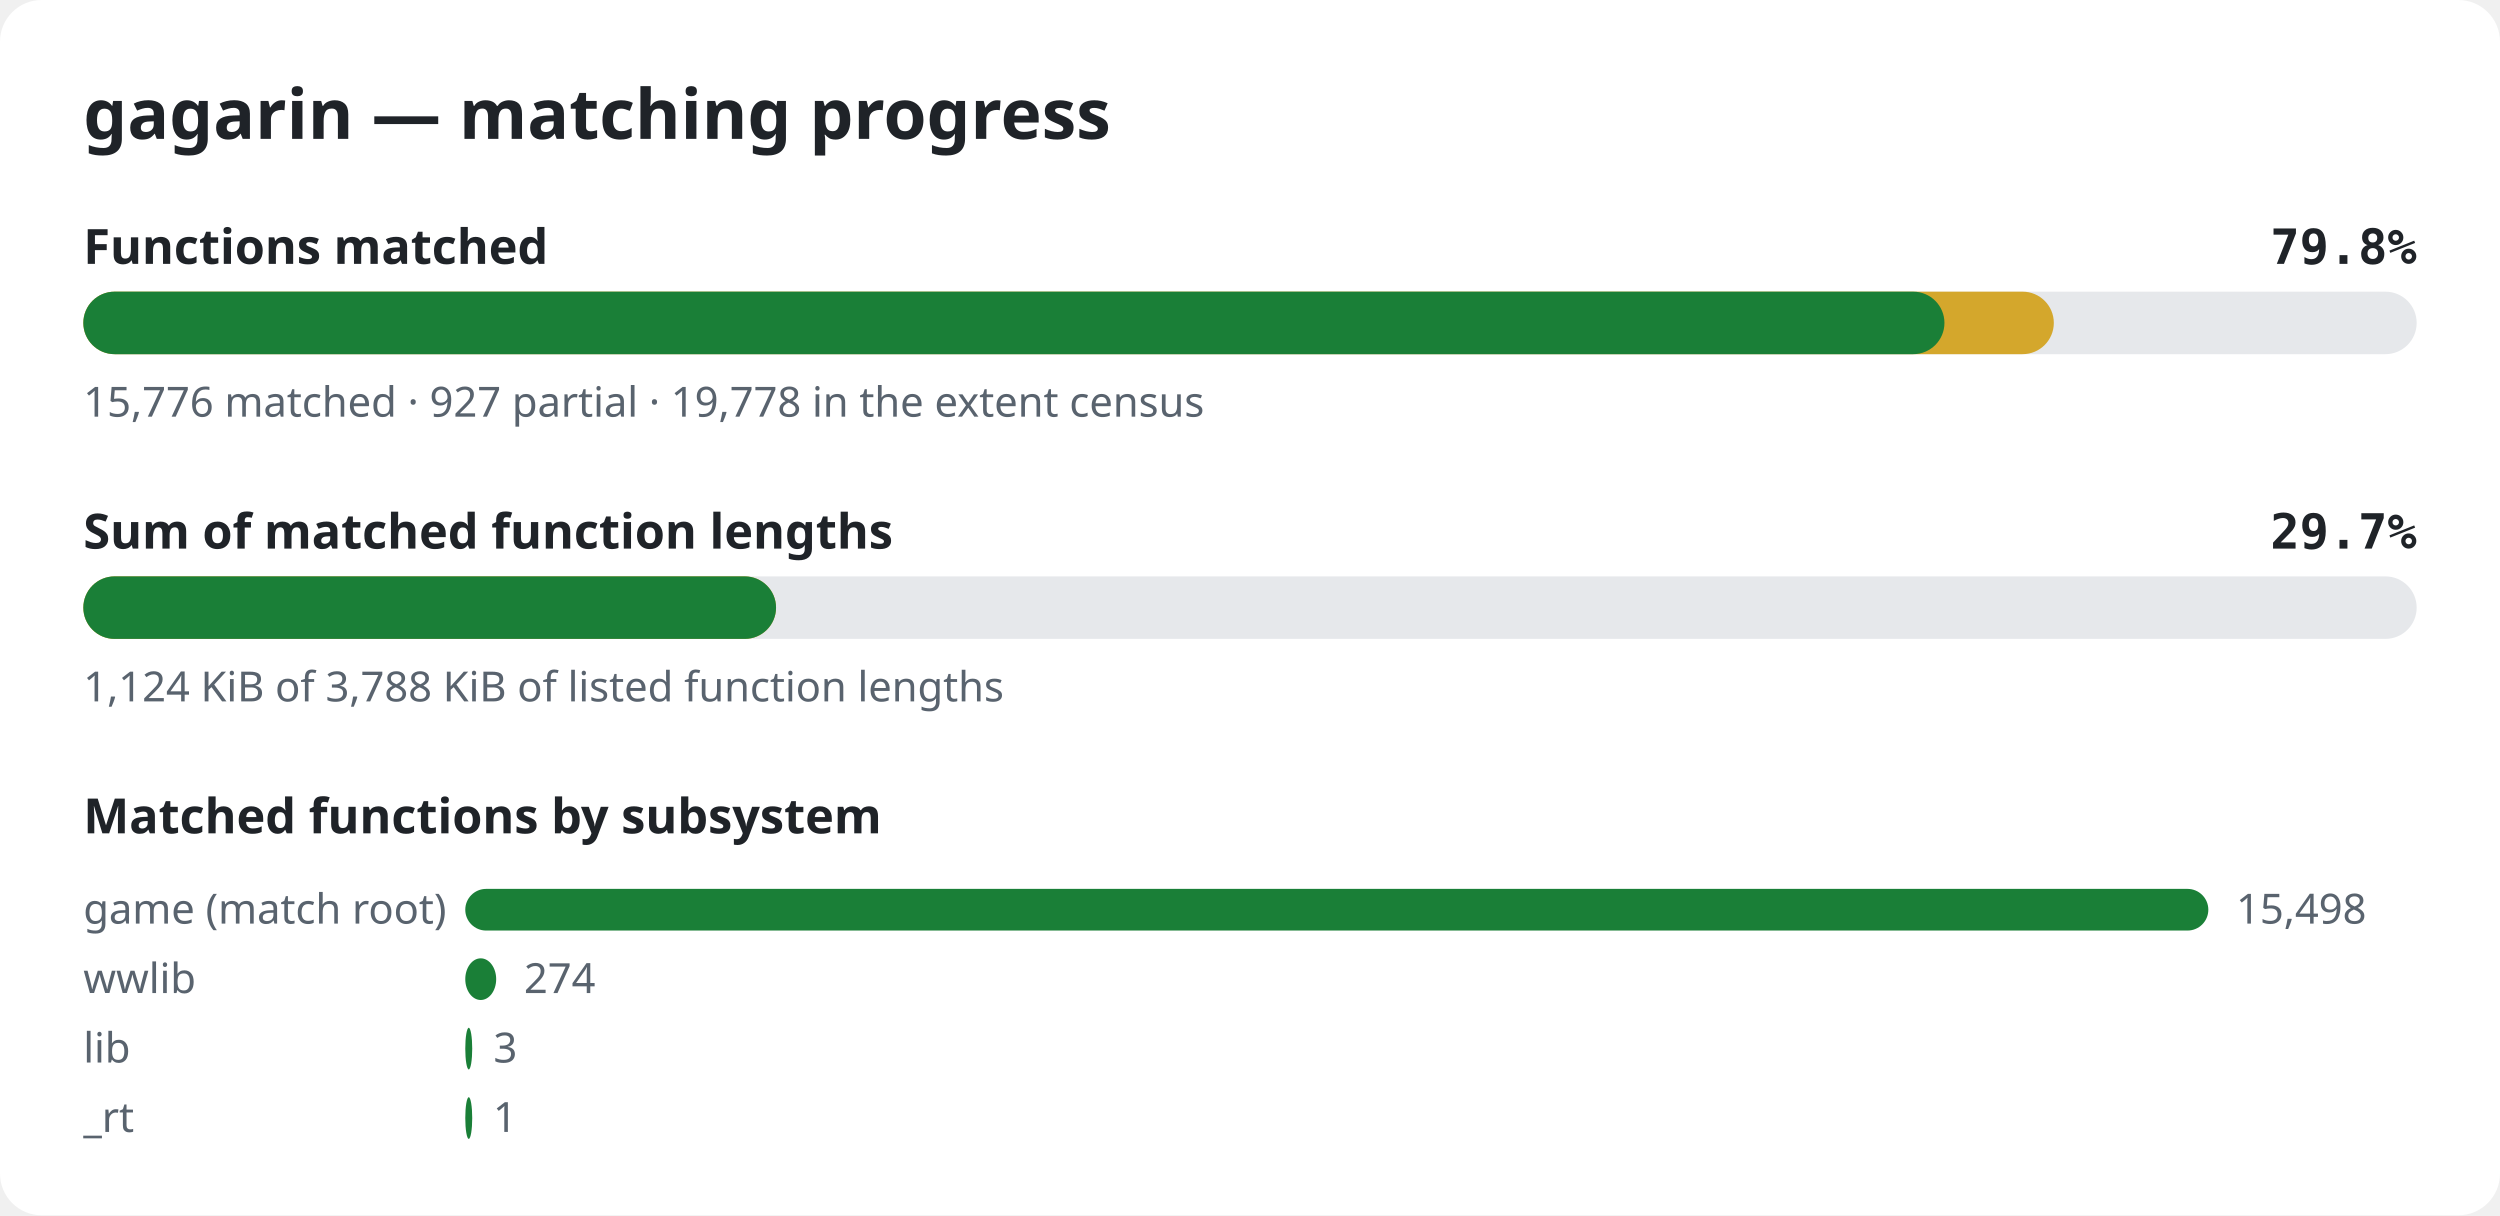
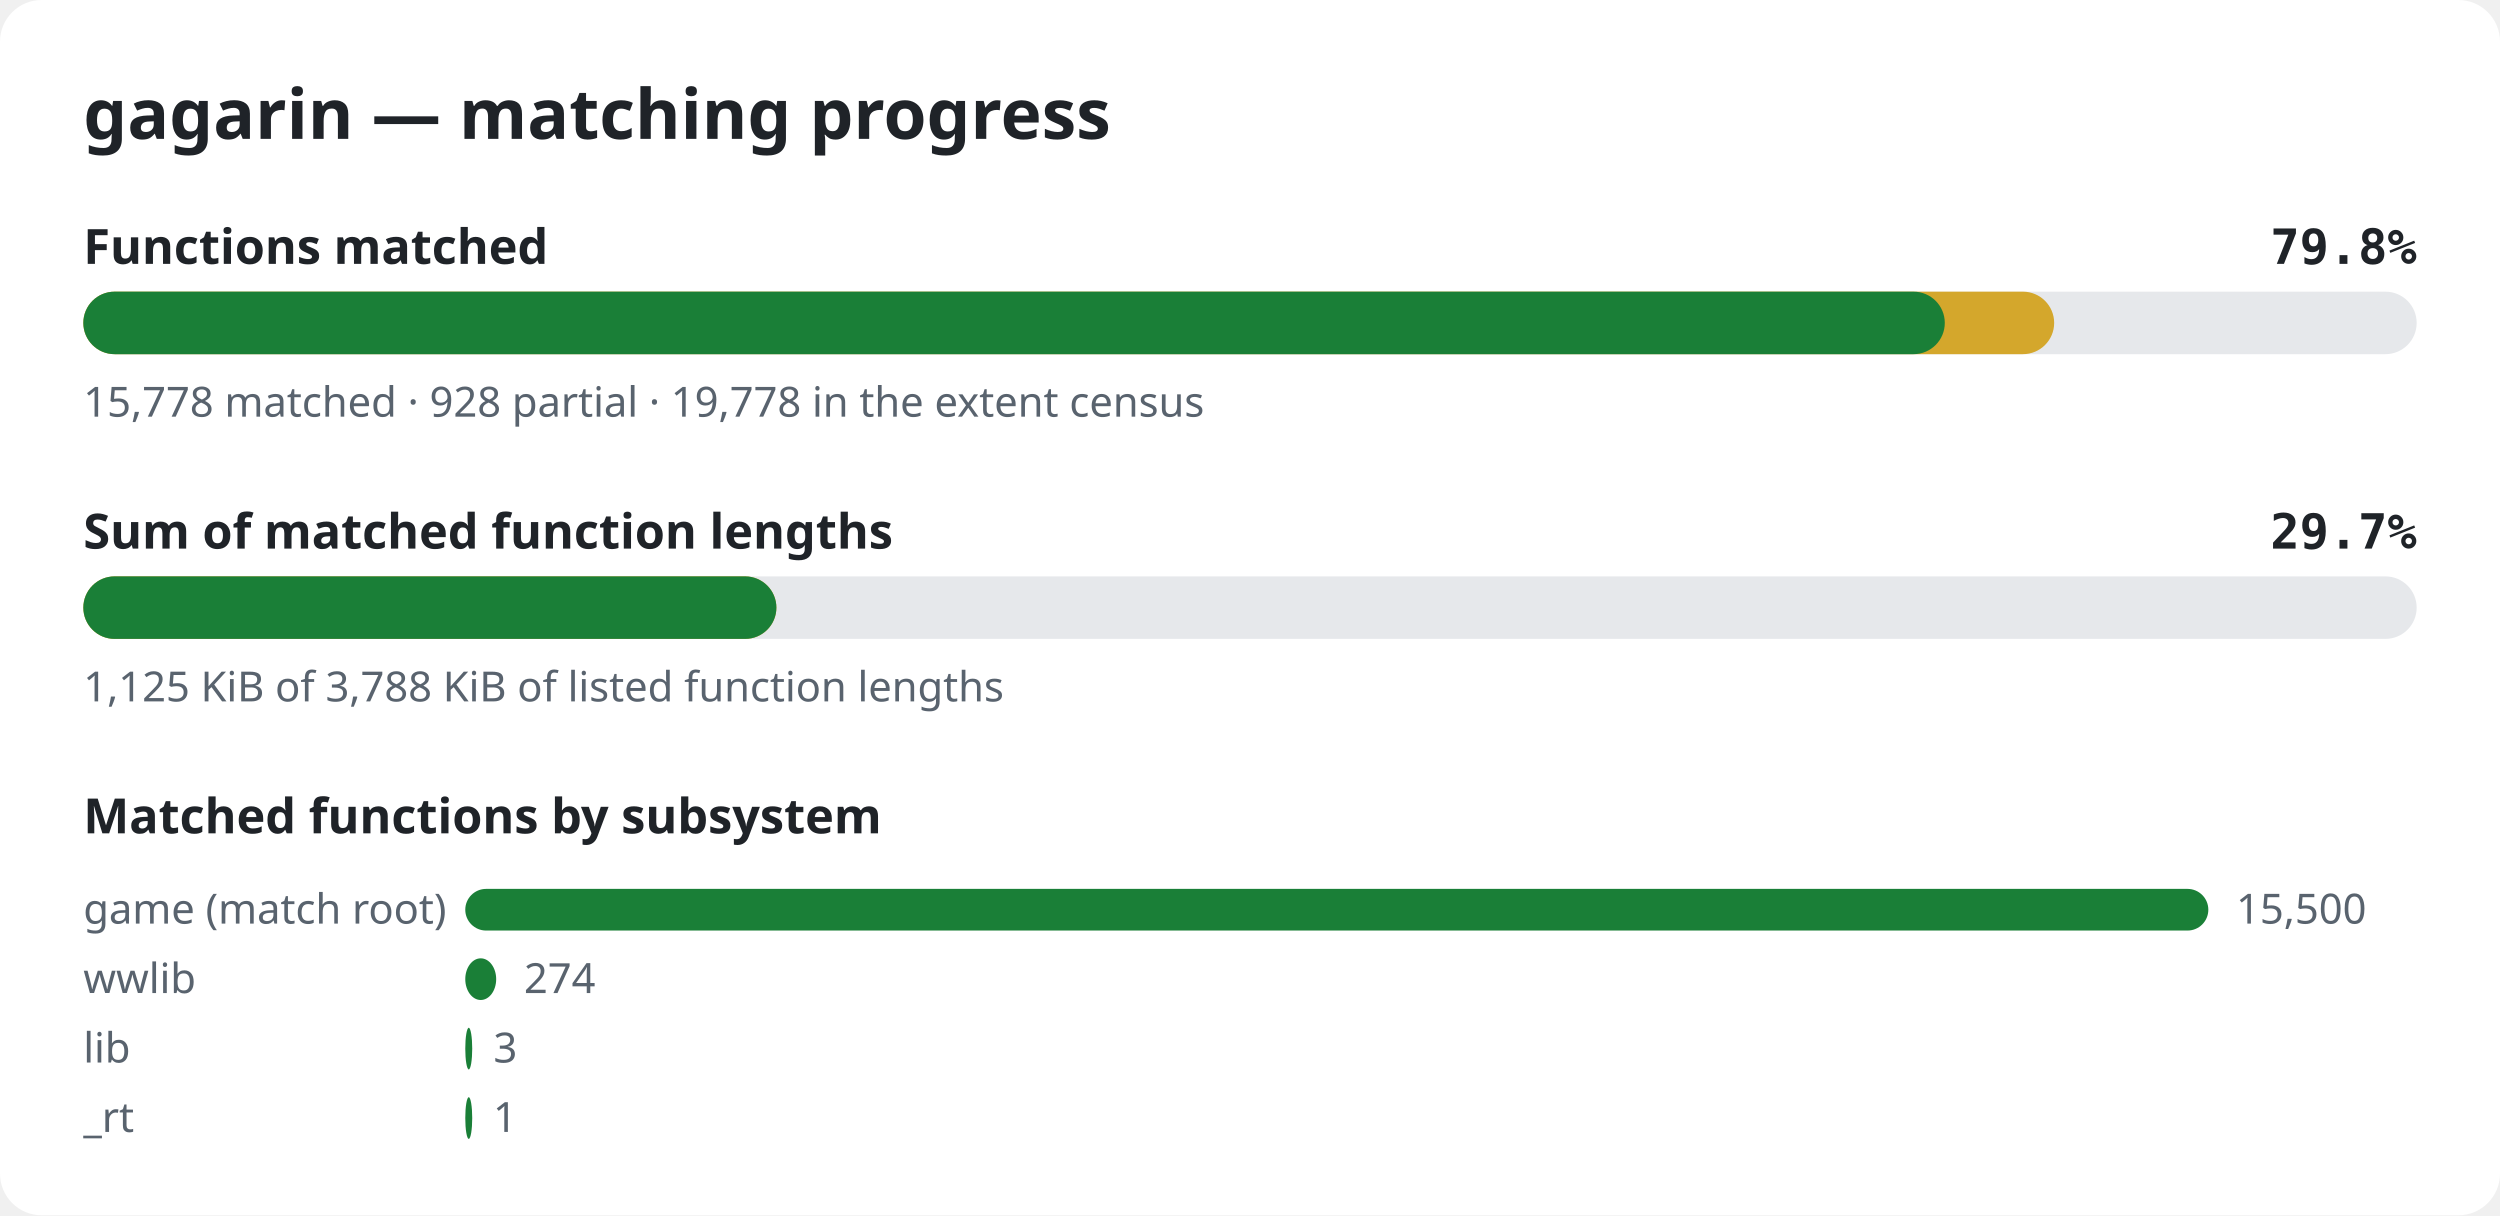
<svg xmlns="http://www.w3.org/2000/svg" width="720" height="350" viewBox="0 0 720 350" role="img" aria-label="gagarin matching progress">
  <style>.bg{fill:#ffffff}.title{font:600 20px sans-serif;fill:#1f2328}.label{font:600 14px sans-serif;fill:#1f2328}.pct{font:600 14px monospace;fill:#1f2328}.note{font:12px sans-serif;fill:#59636e}.track{fill:#e6e8eb}.done{fill:#1a7f37}.partial{fill:#d4a72c}@media (prefers-color-scheme: dark){.bg{fill:#0d1117}.title,.label,.pct{fill:#e6edf3}.note{fill:#9198a1}.track{fill:#262c36}.done{fill:#3fb950}.partial{fill:#d29922}}</style>
  <rect width="720" height="350" rx="12" class="bg" />
  <text x="24" y="40" class="title">gagarin — matching progress</text>
  <text x="24" y="76" class="label">Functions matched</text>
  <text x="696" y="76" class="pct" text-anchor="end">79.8%</text>
  <rect x="24" y="84" width="672" height="18" rx="9" class="track" />
-   <rect x="24" y="84" width="567.5" height="18" rx="9" class="partial" />
-   <rect x="24" y="84" width="536.0" height="18" rx="9" class="done" />
-   <text x="24" y="120" class="note">15,776 matched · 927 partial · 19,778 in the extent census</text>
+   <rect x="24" y="84" width="567.6" height="18" rx="9" class="partial" />
+   <rect x="24" y="84" width="536.1" height="18" rx="9" class="done" />
+   <text x="24" y="120" class="note">15,778 matched · 928 partial · 19,778 in the extent census</text>
  <text x="24" y="158" class="label">Sum of matched function lengths</text>
  <text x="696" y="158" class="pct" text-anchor="end">29.7%</text>
  <rect x="24" y="166" width="672" height="18" rx="9" class="track" />
-   <rect x="24" y="166" width="199.5" height="18" rx="9" class="partial" />
-   <rect x="24" y="166" width="199.5" height="18" rx="9" class="done" />
-   <text x="24" y="202" class="note">1,124 KiB of 3,788 KiB of listed function lengths</text>
+   <rect x="24" y="166" width="199.6" height="18" rx="9" class="partial" />
+   <rect x="24" y="166" width="199.6" height="18" rx="9" class="done" />
+   <text x="24" y="202" class="note">1,125 KiB of 3,788 KiB of listed function lengths</text>
  <text x="24" y="240" class="label">Matched functions by subsystem</text>
  <text x="24" y="266" class="note">game (match root)</text>
  <rect x="134" y="256" width="502.0" height="12" rx="6" class="done" />
-   <text x="644.0" y="266" class="note">15,498</text>
+   <text x="644.0" y="266" class="note">15,500</text>
  <text x="24" y="286" class="note">wwlib</text>
  <rect x="134" y="276" width="8.9" height="12" rx="6" class="done" />
  <text x="150.9" y="286" class="note">274</text>
  <text x="24" y="306" class="note">lib</text>
  <rect x="134" y="296" width="2.0" height="12" rx="6" class="done" />
  <text x="142.1" y="306" class="note">3</text>
  <text x="24" y="326" class="note">_rt</text>
  <rect x="134" y="316" width="2.0" height="12" rx="6" class="done" />
  <text x="142.0" y="326" class="note">1</text>
</svg>
